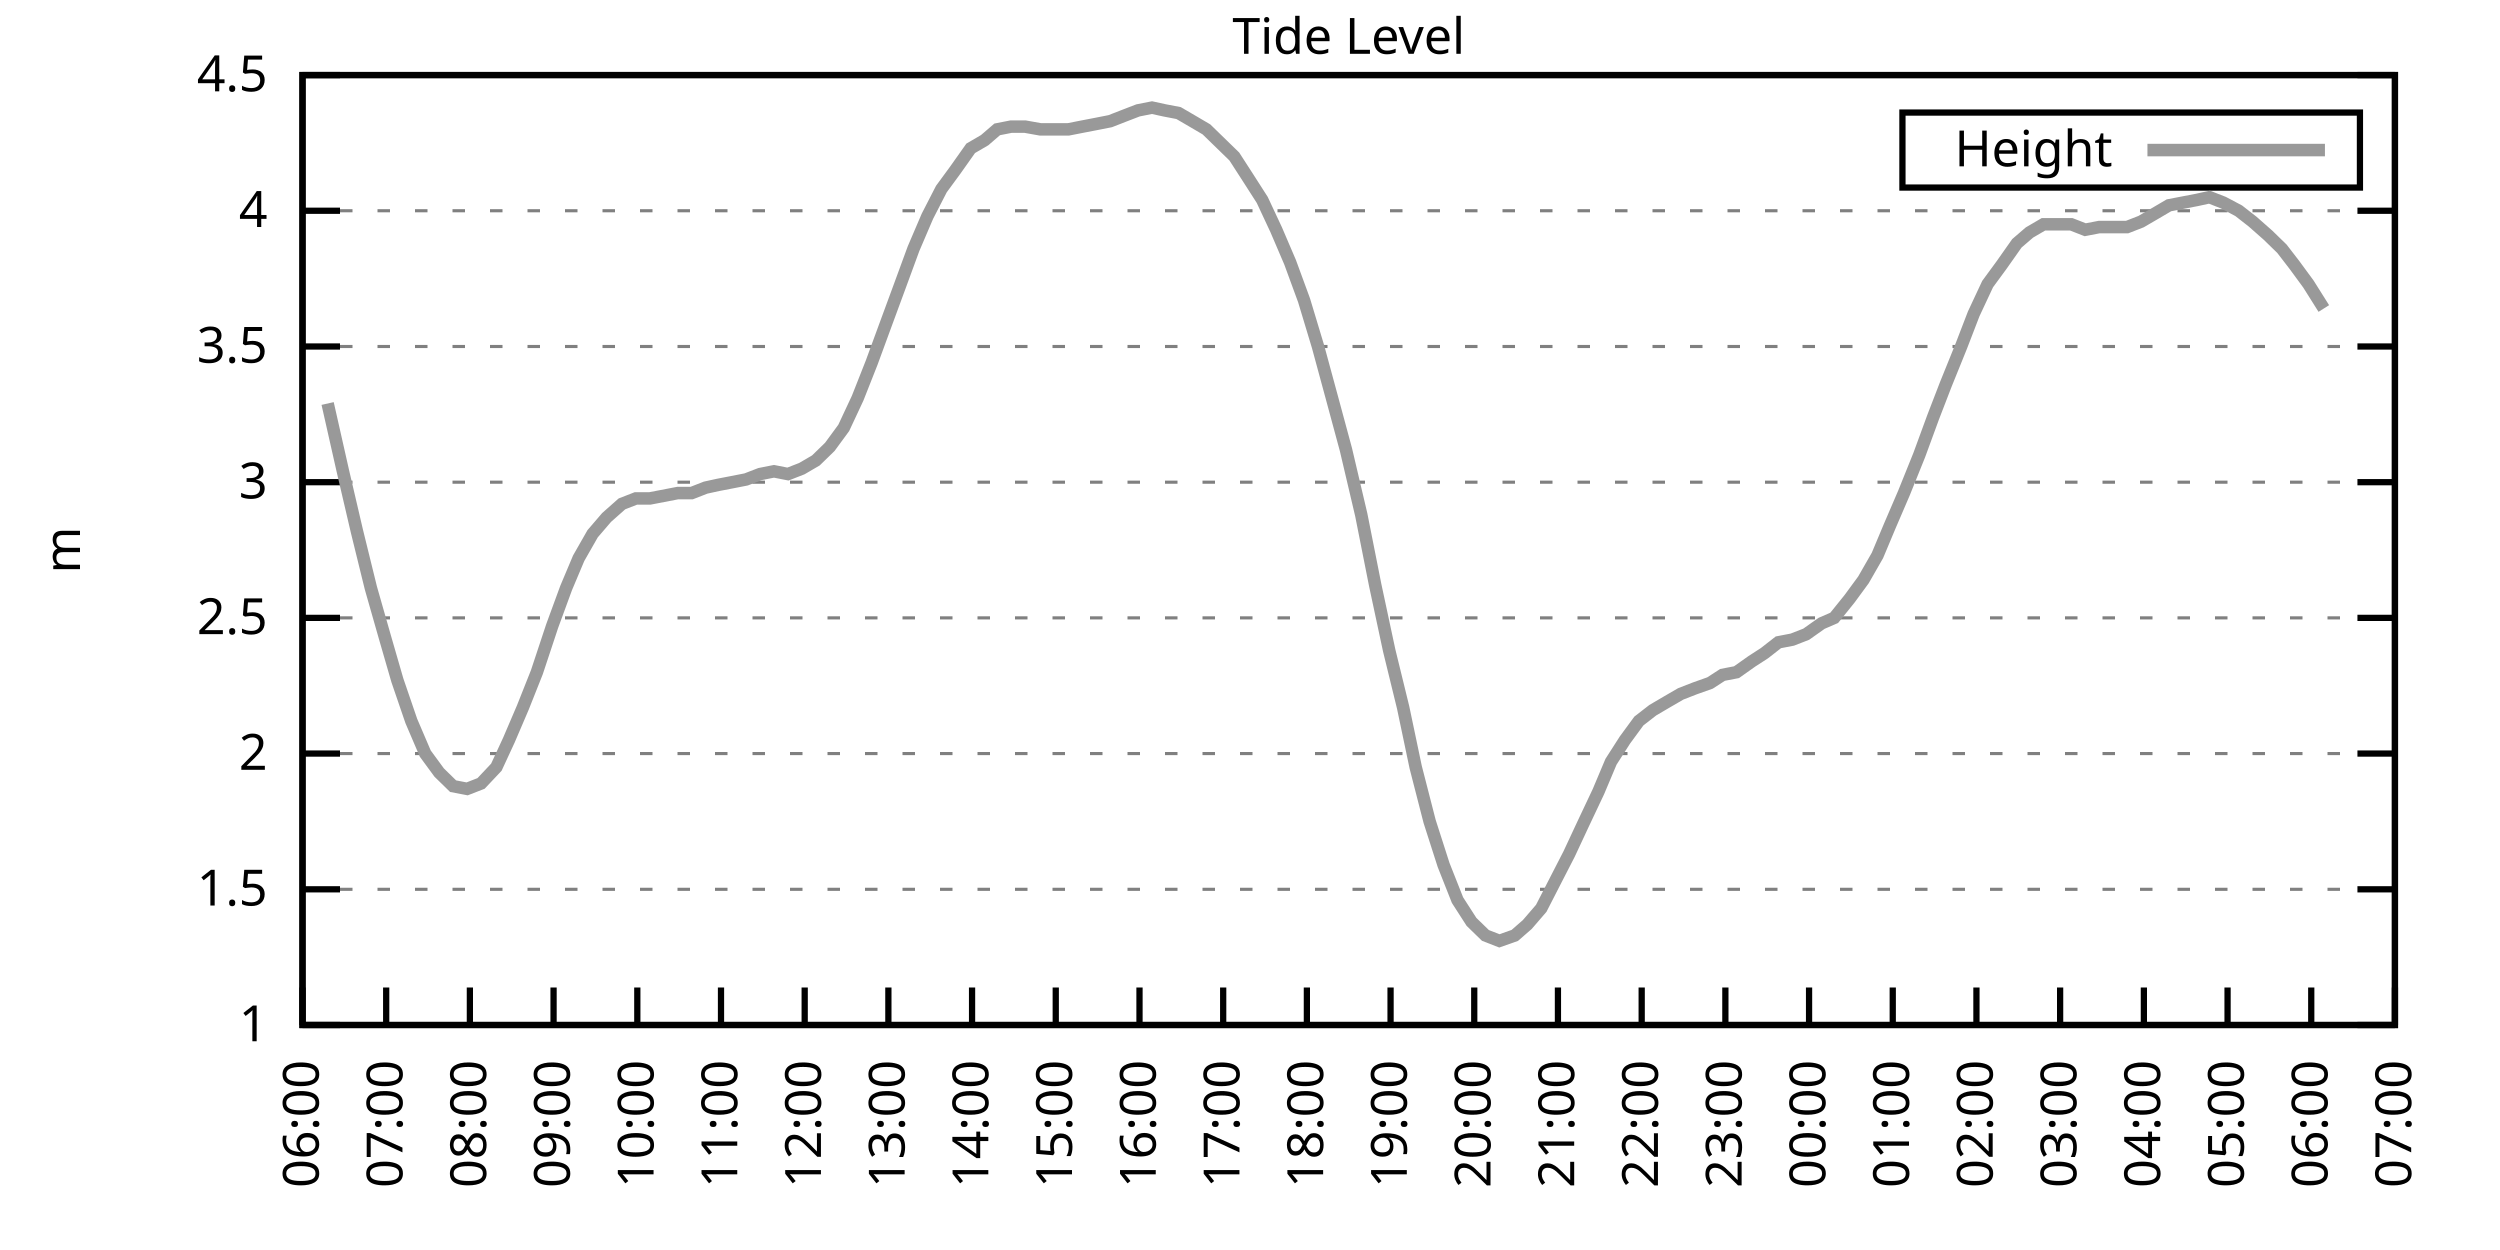
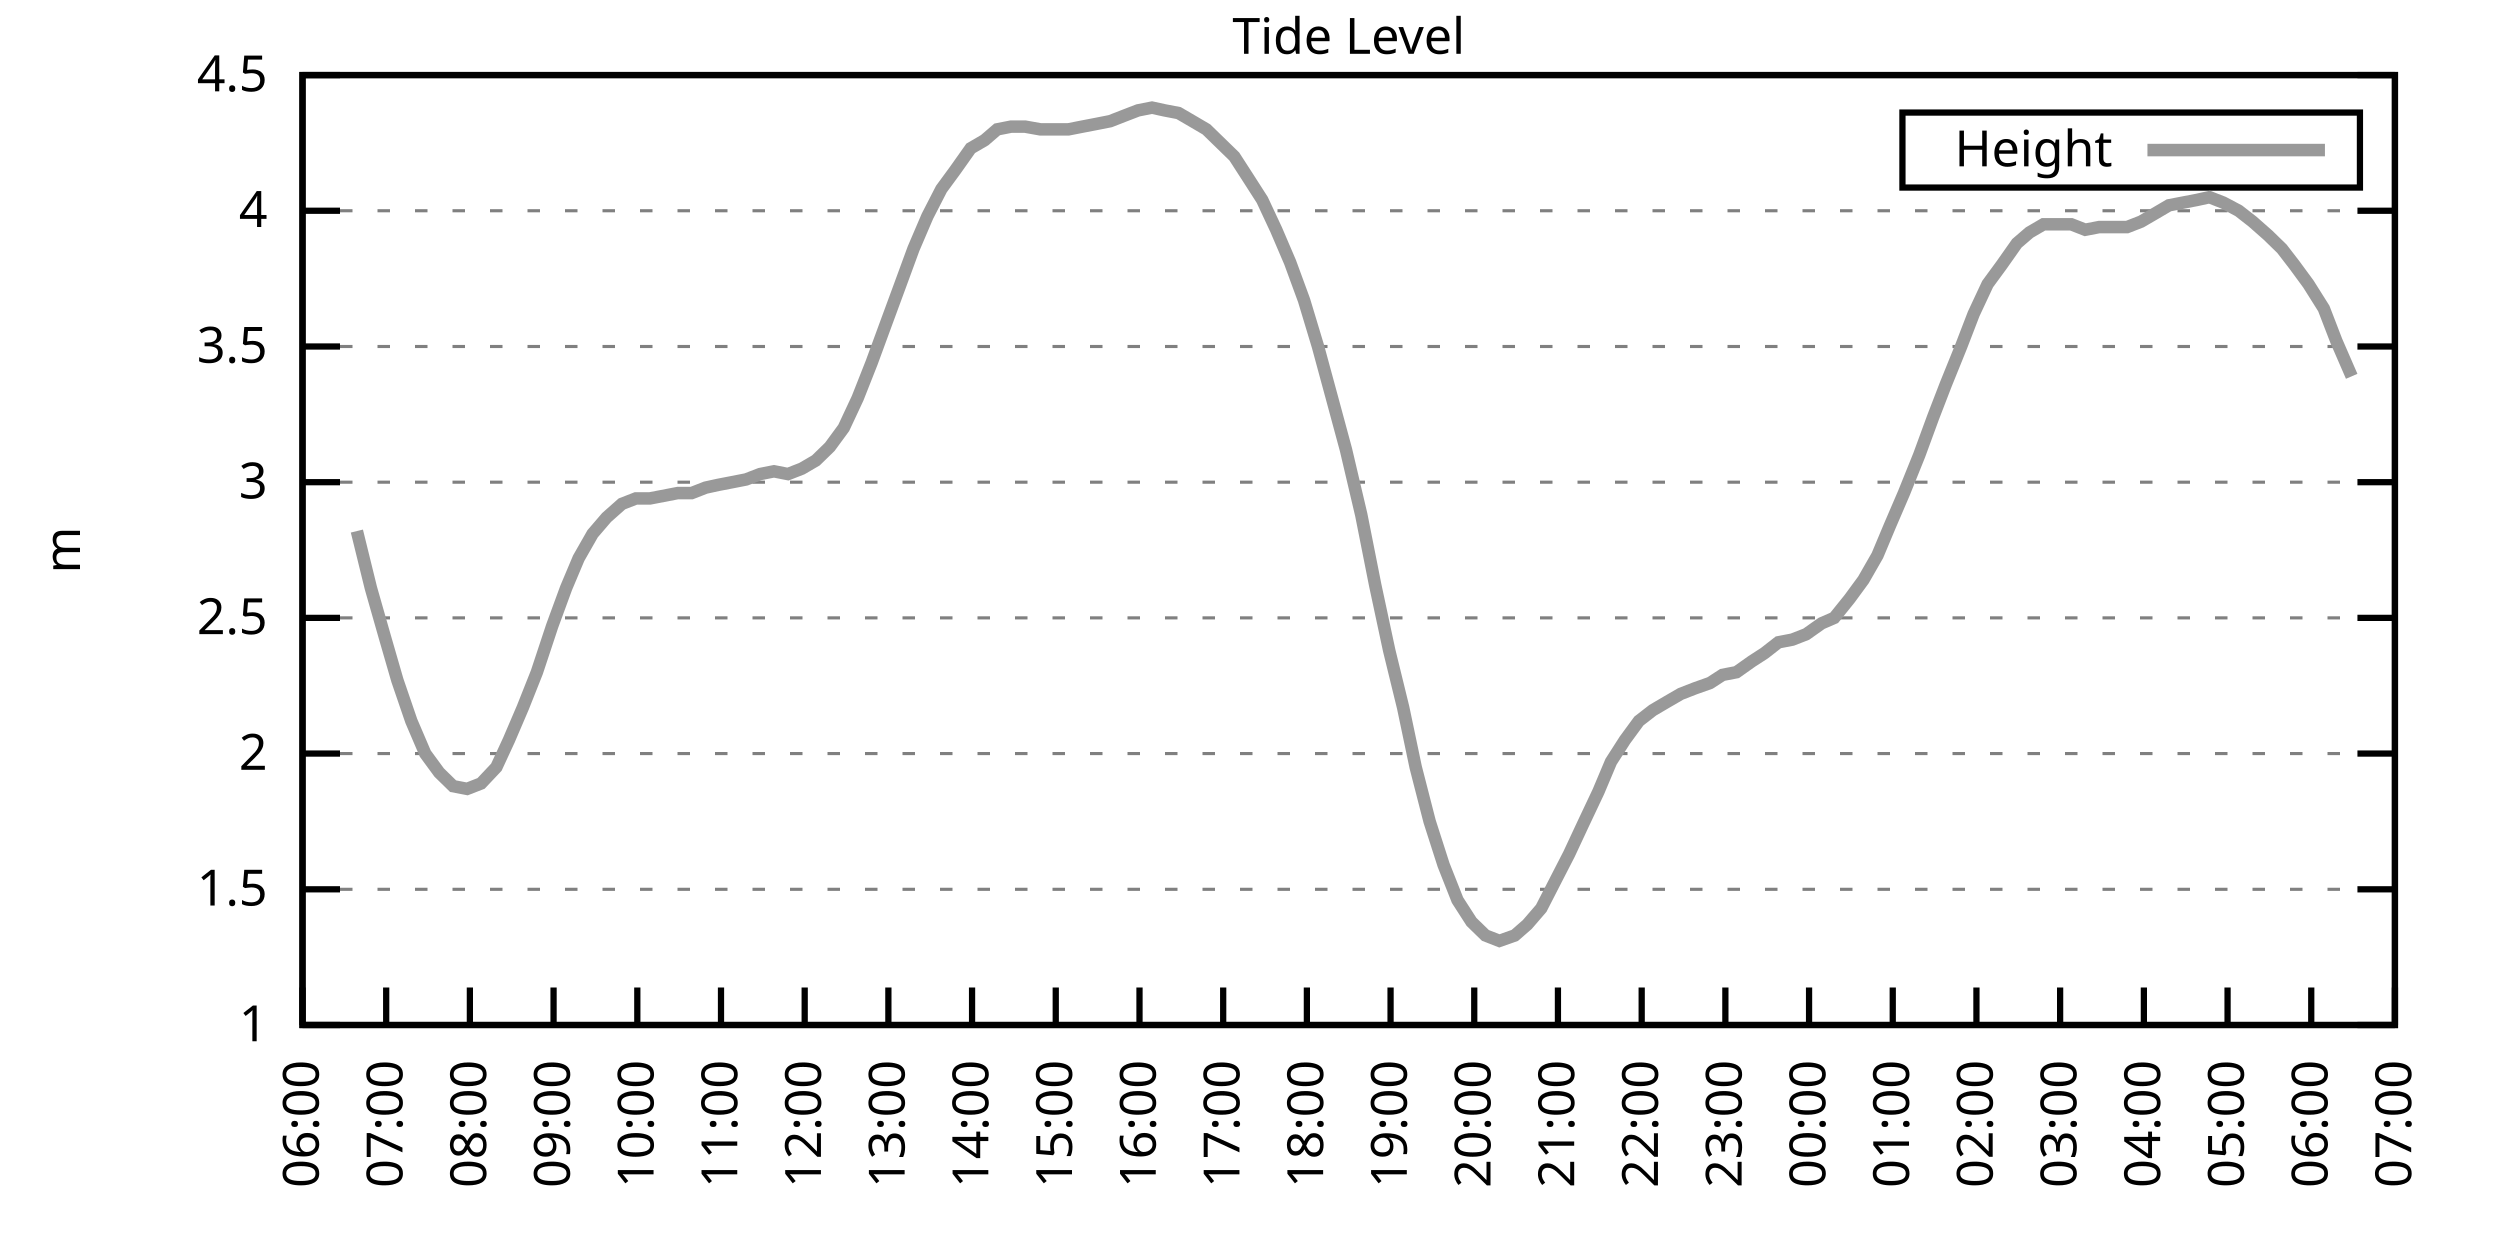
<svg xmlns="http://www.w3.org/2000/svg" xmlns:xlink="http://www.w3.org/1999/xlink" width="400" height="200" viewBox="0 0 400 200">
  <g id="gnuplot_canvas">
    <rect x="0" y="0" width="400" height="200" fill="none" />
    <defs>
      <circle id="gpDot" r="0.5" stroke-width="0.5" stroke="currentColor" />
      <path id="gpPt0" stroke-width="0.333" stroke="currentColor" d="M-1,0 h2 M0,-1 v2" />
      <path id="gpPt1" stroke-width="0.333" stroke="currentColor" d="M-1,-1 L1,1 M1,-1 L-1,1" />
      <path id="gpPt2" stroke-width="0.333" stroke="currentColor" d="M-1,0 L1,0 M0,-1 L0,1 M-1,-1 L1,1 M-1,1 L1,-1" />
      <rect id="gpPt3" stroke-width="0.333" stroke="currentColor" x="-1" y="-1" width="2" height="2" />
      <rect id="gpPt4" stroke-width="0.333" stroke="currentColor" fill="currentColor" x="-1" y="-1" width="2" height="2" />
      <circle id="gpPt5" stroke-width="0.333" stroke="currentColor" cx="0" cy="0" r="1" />
      <use xlink:href="#gpPt5" id="gpPt6" fill="currentColor" stroke="none" />
      <path id="gpPt7" stroke-width="0.333" stroke="currentColor" d="M0,-1.33 L-1.33,0.67 L1.33,0.67 z" />
      <use xlink:href="#gpPt7" id="gpPt8" fill="currentColor" stroke="none" />
      <use xlink:href="#gpPt7" id="gpPt9" stroke="currentColor" transform="rotate(180)" />
      <use xlink:href="#gpPt9" id="gpPt10" fill="currentColor" stroke="none" />
      <use xlink:href="#gpPt3" id="gpPt11" stroke="currentColor" transform="rotate(45)" />
      <use xlink:href="#gpPt11" id="gpPt12" fill="currentColor" stroke="none" />
      <path id="gpPt13" stroke-width="0.333" stroke="currentColor" d="M0,1.330 L1.265,0.411 L0.782,-1.067 L-0.782,-1.076 L-1.265,0.411 z" />
      <use xlink:href="#gpPt13" id="gpPt14" fill="currentColor" stroke="none" />
      <filter id="textbox" filterUnits="objectBoundingBox" x="0" y="0" height="1" width="1">
        <feFlood flood-color="white" flood-opacity="1" result="bgnd" />
        <feComposite in="SourceGraphic" in2="bgnd" operator="atop" />
      </filter>
      <filter id="greybox" filterUnits="objectBoundingBox" x="0" y="0" height="1" width="1">
        <feFlood flood-color="lightgrey" flood-opacity="1" result="grey" />
        <feComposite in="SourceGraphic" in2="grey" operator="atop" />
      </filter>
    </defs>
    <g fill="none" color="white" stroke="currentColor" stroke-width="1.00" stroke-linecap="butt" stroke-linejoin="miter">
</g>
    <g fill="none" color="black" stroke="currentColor" stroke-width="1.00" stroke-linecap="butt" stroke-linejoin="miter">
      <g stroke="none" shape-rendering="crispEdges">
        <polygon fill="rgb(255, 255, 255)" points="48.40,164.00 383.18,164.00 383.18,12.02 48.40,12.02 " />
      </g>
    </g>
    <g fill="none" color="black" stroke="currentColor" stroke-width="1.00" stroke-linecap="butt" stroke-linejoin="miter">
</g>
    <g fill="none" color="black" stroke="black" stroke-width="0.50" stroke-linecap="butt" stroke-linejoin="miter">
</g>
    <g fill="none" color="gray" stroke="currentColor" stroke-width="0.50" stroke-linecap="butt" stroke-linejoin="miter">
      <path stroke="gray" stroke-dasharray="2,4" class="gridline" d="M48.40,164.00 L383.19,164.00  " />
    </g>
    <g fill="none" color="gray" stroke="gray" stroke-width="1.00" stroke-linecap="butt" stroke-linejoin="miter">
</g>
    <g fill="none" color="black" stroke="currentColor" stroke-width="1.00" stroke-linecap="butt" stroke-linejoin="miter">
      <path stroke="black" d="M48.40,164.00 L54.40,164.00 M383.19,164.00 L377.19,164.00  " />
      <g transform="translate(42.80,166.60)" stroke="none" fill="black" font-family="Sans" font-size="8.00" text-anchor="end">
        <text>
          <tspan font-family="Sans"> 1</tspan>
        </text>
      </g>
    </g>
    <g fill="none" color="black" stroke="currentColor" stroke-width="1.00" stroke-linecap="butt" stroke-linejoin="miter">
</g>
    <g fill="none" color="black" stroke="black" stroke-width="0.50" stroke-linecap="butt" stroke-linejoin="miter">
</g>
    <g fill="none" color="gray" stroke="currentColor" stroke-width="0.50" stroke-linecap="butt" stroke-linejoin="miter">
      <path stroke="gray" stroke-dasharray="2,4" class="gridline" d="M48.40,142.29 L383.19,142.29  " />
    </g>
    <g fill="none" color="gray" stroke="gray" stroke-width="1.00" stroke-linecap="butt" stroke-linejoin="miter">
</g>
    <g fill="none" color="black" stroke="currentColor" stroke-width="1.00" stroke-linecap="butt" stroke-linejoin="miter">
      <path stroke="black" d="M48.40,142.29 L54.40,142.29 M383.19,142.29 L377.19,142.29  " />
      <g transform="translate(42.80,144.89)" stroke="none" fill="black" font-family="Sans" font-size="8.00" text-anchor="end">
        <text>
          <tspan font-family="Sans"> 1.5</tspan>
        </text>
      </g>
    </g>
    <g fill="none" color="black" stroke="currentColor" stroke-width="1.00" stroke-linecap="butt" stroke-linejoin="miter">
</g>
    <g fill="none" color="black" stroke="black" stroke-width="0.50" stroke-linecap="butt" stroke-linejoin="miter">
</g>
    <g fill="none" color="gray" stroke="currentColor" stroke-width="0.50" stroke-linecap="butt" stroke-linejoin="miter">
      <path stroke="gray" stroke-dasharray="2,4" class="gridline" d="M48.40,120.57 L383.19,120.57  " />
    </g>
    <g fill="none" color="gray" stroke="gray" stroke-width="1.00" stroke-linecap="butt" stroke-linejoin="miter">
</g>
    <g fill="none" color="black" stroke="currentColor" stroke-width="1.00" stroke-linecap="butt" stroke-linejoin="miter">
      <path stroke="black" d="M48.40,120.57 L54.40,120.57 M383.19,120.57 L377.19,120.57  " />
      <g transform="translate(42.80,123.17)" stroke="none" fill="black" font-family="Sans" font-size="8.00" text-anchor="end">
        <text>
          <tspan font-family="Sans"> 2</tspan>
        </text>
      </g>
    </g>
    <g fill="none" color="black" stroke="currentColor" stroke-width="1.00" stroke-linecap="butt" stroke-linejoin="miter">
</g>
    <g fill="none" color="black" stroke="black" stroke-width="0.50" stroke-linecap="butt" stroke-linejoin="miter">
</g>
    <g fill="none" color="gray" stroke="currentColor" stroke-width="0.50" stroke-linecap="butt" stroke-linejoin="miter">
      <path stroke="gray" stroke-dasharray="2,4" class="gridline" d="M48.40,98.86 L383.19,98.86  " />
    </g>
    <g fill="none" color="gray" stroke="gray" stroke-width="1.00" stroke-linecap="butt" stroke-linejoin="miter">
</g>
    <g fill="none" color="black" stroke="currentColor" stroke-width="1.00" stroke-linecap="butt" stroke-linejoin="miter">
      <path stroke="black" d="M48.40,98.86 L54.40,98.86 M383.19,98.86 L377.19,98.86  " />
      <g transform="translate(42.80,101.46)" stroke="none" fill="black" font-family="Sans" font-size="8.00" text-anchor="end">
        <text>
          <tspan font-family="Sans"> 2.5</tspan>
        </text>
      </g>
    </g>
    <g fill="none" color="black" stroke="currentColor" stroke-width="1.00" stroke-linecap="butt" stroke-linejoin="miter">
</g>
    <g fill="none" color="black" stroke="black" stroke-width="0.50" stroke-linecap="butt" stroke-linejoin="miter">
</g>
    <g fill="none" color="gray" stroke="currentColor" stroke-width="0.50" stroke-linecap="butt" stroke-linejoin="miter">
      <path stroke="gray" stroke-dasharray="2,4" class="gridline" d="M48.40,77.15 L383.19,77.15  " />
    </g>
    <g fill="none" color="gray" stroke="gray" stroke-width="1.00" stroke-linecap="butt" stroke-linejoin="miter">
</g>
    <g fill="none" color="black" stroke="currentColor" stroke-width="1.00" stroke-linecap="butt" stroke-linejoin="miter">
      <path stroke="black" d="M48.40,77.15 L54.40,77.15 M383.19,77.15 L377.19,77.15  " />
      <g transform="translate(42.80,79.75)" stroke="none" fill="black" font-family="Sans" font-size="8.00" text-anchor="end">
        <text>
          <tspan font-family="Sans"> 3</tspan>
        </text>
      </g>
    </g>
    <g fill="none" color="black" stroke="currentColor" stroke-width="1.00" stroke-linecap="butt" stroke-linejoin="miter">
</g>
    <g fill="none" color="black" stroke="black" stroke-width="0.50" stroke-linecap="butt" stroke-linejoin="miter">
</g>
    <g fill="none" color="gray" stroke="currentColor" stroke-width="0.50" stroke-linecap="butt" stroke-linejoin="miter">
      <path stroke="gray" stroke-dasharray="2,4" class="gridline" d="M48.40,55.44 L383.19,55.44  " />
    </g>
    <g fill="none" color="gray" stroke="gray" stroke-width="1.00" stroke-linecap="butt" stroke-linejoin="miter">
</g>
    <g fill="none" color="black" stroke="currentColor" stroke-width="1.00" stroke-linecap="butt" stroke-linejoin="miter">
      <path stroke="black" d="M48.40,55.44 L54.40,55.44 M383.19,55.44 L377.19,55.44  " />
      <g transform="translate(42.80,58.04)" stroke="none" fill="black" font-family="Sans" font-size="8.00" text-anchor="end">
        <text>
          <tspan font-family="Sans"> 3.5</tspan>
        </text>
      </g>
    </g>
    <g fill="none" color="black" stroke="currentColor" stroke-width="1.00" stroke-linecap="butt" stroke-linejoin="miter">
</g>
    <g fill="none" color="black" stroke="black" stroke-width="0.50" stroke-linecap="butt" stroke-linejoin="miter">
</g>
    <g fill="none" color="gray" stroke="currentColor" stroke-width="0.50" stroke-linecap="butt" stroke-linejoin="miter">
      <path stroke="gray" stroke-dasharray="2,4" class="gridline" d="M48.40,33.72 L383.19,33.72  " />
    </g>
    <g fill="none" color="gray" stroke="gray" stroke-width="1.00" stroke-linecap="butt" stroke-linejoin="miter">
</g>
    <g fill="none" color="black" stroke="currentColor" stroke-width="1.00" stroke-linecap="butt" stroke-linejoin="miter">
      <path stroke="black" d="M48.40,33.72 L54.40,33.72 M383.19,33.72 L377.19,33.72  " />
      <g transform="translate(42.80,36.32)" stroke="none" fill="black" font-family="Sans" font-size="8.00" text-anchor="end">
        <text>
          <tspan font-family="Sans"> 4</tspan>
        </text>
      </g>
    </g>
    <g fill="none" color="black" stroke="currentColor" stroke-width="1.00" stroke-linecap="butt" stroke-linejoin="miter">
</g>
    <g fill="none" color="black" stroke="black" stroke-width="0.50" stroke-linecap="butt" stroke-linejoin="miter">
</g>
    <g fill="none" color="gray" stroke="currentColor" stroke-width="0.50" stroke-linecap="butt" stroke-linejoin="miter">
      <path stroke="gray" stroke-dasharray="2,4" class="gridline" d="M48.40,12.01 L383.19,12.01  " />
    </g>
    <g fill="none" color="gray" stroke="gray" stroke-width="1.00" stroke-linecap="butt" stroke-linejoin="miter">
</g>
    <g fill="none" color="black" stroke="currentColor" stroke-width="1.00" stroke-linecap="butt" stroke-linejoin="miter">
      <path stroke="black" d="M48.40,12.01 L54.40,12.01 M383.19,12.01 L377.19,12.01  " />
      <g transform="translate(42.80,14.61)" stroke="none" fill="black" font-family="Sans" font-size="8.00" text-anchor="end">
        <text>
          <tspan font-family="Sans"> 4.5</tspan>
        </text>
      </g>
    </g>
    <g fill="none" color="black" stroke="currentColor" stroke-width="1.00" stroke-linecap="butt" stroke-linejoin="miter">
      <path stroke="black" d="M48.40,164.00 L48.40,158.00  " />
      <g transform="translate(51.00,169.60) rotate(270.00)" stroke="none" fill="black" font-family="Sans" font-size="8.00" text-anchor="end">
        <text>
          <tspan font-family="Sans">06:00</tspan>
        </text>
      </g>
    </g>
    <g fill="none" color="black" stroke="currentColor" stroke-width="1.00" stroke-linecap="butt" stroke-linejoin="miter">
      <path stroke="black" d="M61.79,164.00 L61.79,158.00  " />
      <g transform="translate(64.39,169.60) rotate(270.00)" stroke="none" fill="black" font-family="Sans" font-size="8.00" text-anchor="end">
        <text>
          <tspan font-family="Sans">07:00</tspan>
        </text>
      </g>
    </g>
    <g fill="none" color="black" stroke="currentColor" stroke-width="1.00" stroke-linecap="butt" stroke-linejoin="miter">
      <path stroke="black" d="M75.18,164.00 L75.18,158.00  " />
      <g transform="translate(77.78,169.60) rotate(270.00)" stroke="none" fill="black" font-family="Sans" font-size="8.00" text-anchor="end">
        <text>
          <tspan font-family="Sans">08:00</tspan>
        </text>
      </g>
    </g>
    <g fill="none" color="black" stroke="currentColor" stroke-width="1.00" stroke-linecap="butt" stroke-linejoin="miter">
      <path stroke="black" d="M88.57,164.00 L88.57,158.00  " />
      <g transform="translate(91.17,169.60) rotate(270.00)" stroke="none" fill="black" font-family="Sans" font-size="8.00" text-anchor="end">
        <text>
          <tspan font-family="Sans">09:00</tspan>
        </text>
      </g>
    </g>
    <g fill="none" color="black" stroke="currentColor" stroke-width="1.00" stroke-linecap="butt" stroke-linejoin="miter">
      <path stroke="black" d="M101.97,164.00 L101.97,158.00  " />
      <g transform="translate(104.57,169.60) rotate(270.00)" stroke="none" fill="black" font-family="Sans" font-size="8.00" text-anchor="end">
        <text>
          <tspan font-family="Sans">10:00</tspan>
        </text>
      </g>
    </g>
    <g fill="none" color="black" stroke="currentColor" stroke-width="1.00" stroke-linecap="butt" stroke-linejoin="miter">
      <path stroke="black" d="M115.36,164.00 L115.36,158.00  " />
      <g transform="translate(117.96,169.60) rotate(270.00)" stroke="none" fill="black" font-family="Sans" font-size="8.00" text-anchor="end">
        <text>
          <tspan font-family="Sans">11:00</tspan>
        </text>
      </g>
    </g>
    <g fill="none" color="black" stroke="currentColor" stroke-width="1.00" stroke-linecap="butt" stroke-linejoin="miter">
      <path stroke="black" d="M128.75,164.00 L128.75,158.00  " />
      <g transform="translate(131.35,169.60) rotate(270.00)" stroke="none" fill="black" font-family="Sans" font-size="8.00" text-anchor="end">
        <text>
          <tspan font-family="Sans">12:00</tspan>
        </text>
      </g>
    </g>
    <g fill="none" color="black" stroke="currentColor" stroke-width="1.00" stroke-linecap="butt" stroke-linejoin="miter">
      <path stroke="black" d="M142.14,164.00 L142.14,158.00  " />
      <g transform="translate(144.74,169.60) rotate(270.00)" stroke="none" fill="black" font-family="Sans" font-size="8.00" text-anchor="end">
        <text>
          <tspan font-family="Sans">13:00</tspan>
        </text>
      </g>
    </g>
    <g fill="none" color="black" stroke="currentColor" stroke-width="1.00" stroke-linecap="butt" stroke-linejoin="miter">
      <path stroke="black" d="M155.53,164.00 L155.53,158.00  " />
      <g transform="translate(158.13,169.60) rotate(270.00)" stroke="none" fill="black" font-family="Sans" font-size="8.00" text-anchor="end">
        <text>
          <tspan font-family="Sans">14:00</tspan>
        </text>
      </g>
    </g>
    <g fill="none" color="black" stroke="currentColor" stroke-width="1.00" stroke-linecap="butt" stroke-linejoin="miter">
      <path stroke="black" d="M168.92,164.00 L168.92,158.00  " />
      <g transform="translate(171.52,169.60) rotate(270.00)" stroke="none" fill="black" font-family="Sans" font-size="8.00" text-anchor="end">
        <text>
          <tspan font-family="Sans">15:00</tspan>
        </text>
      </g>
    </g>
    <g fill="none" color="black" stroke="currentColor" stroke-width="1.00" stroke-linecap="butt" stroke-linejoin="miter">
      <path stroke="black" d="M182.32,164.00 L182.32,158.00  " />
      <g transform="translate(184.92,169.60) rotate(270.00)" stroke="none" fill="black" font-family="Sans" font-size="8.00" text-anchor="end">
        <text>
          <tspan font-family="Sans">16:00</tspan>
        </text>
      </g>
    </g>
    <g fill="none" color="black" stroke="currentColor" stroke-width="1.00" stroke-linecap="butt" stroke-linejoin="miter">
      <path stroke="black" d="M195.71,164.00 L195.71,158.00  " />
      <g transform="translate(198.31,169.60) rotate(270.00)" stroke="none" fill="black" font-family="Sans" font-size="8.00" text-anchor="end">
        <text>
          <tspan font-family="Sans">17:00</tspan>
        </text>
      </g>
    </g>
    <g fill="none" color="black" stroke="currentColor" stroke-width="1.00" stroke-linecap="butt" stroke-linejoin="miter">
      <path stroke="black" d="M209.10,164.00 L209.10,158.00  " />
      <g transform="translate(211.70,169.60) rotate(270.00)" stroke="none" fill="black" font-family="Sans" font-size="8.00" text-anchor="end">
        <text>
          <tspan font-family="Sans">18:00</tspan>
        </text>
      </g>
    </g>
    <g fill="none" color="black" stroke="currentColor" stroke-width="1.00" stroke-linecap="butt" stroke-linejoin="miter">
      <path stroke="black" d="M222.49,164.00 L222.49,158.00  " />
      <g transform="translate(225.09,169.60) rotate(270.00)" stroke="none" fill="black" font-family="Sans" font-size="8.00" text-anchor="end">
        <text>
          <tspan font-family="Sans">19:00</tspan>
        </text>
      </g>
    </g>
    <g fill="none" color="black" stroke="currentColor" stroke-width="1.00" stroke-linecap="butt" stroke-linejoin="miter">
      <path stroke="black" d="M235.88,164.00 L235.88,158.00  " />
      <g transform="translate(238.48,169.60) rotate(270.00)" stroke="none" fill="black" font-family="Sans" font-size="8.00" text-anchor="end">
        <text>
          <tspan font-family="Sans">20:00</tspan>
        </text>
      </g>
    </g>
    <g fill="none" color="black" stroke="currentColor" stroke-width="1.00" stroke-linecap="butt" stroke-linejoin="miter">
      <path stroke="black" d="M249.27,164.00 L249.27,158.00  " />
      <g transform="translate(251.87,169.60) rotate(270.00)" stroke="none" fill="black" font-family="Sans" font-size="8.00" text-anchor="end">
        <text>
          <tspan font-family="Sans">21:00</tspan>
        </text>
      </g>
    </g>
    <g fill="none" color="black" stroke="currentColor" stroke-width="1.00" stroke-linecap="butt" stroke-linejoin="miter">
      <path stroke="black" d="M262.67,164.00 L262.67,158.00  " />
      <g transform="translate(265.27,169.60) rotate(270.00)" stroke="none" fill="black" font-family="Sans" font-size="8.00" text-anchor="end">
        <text>
          <tspan font-family="Sans">22:00</tspan>
        </text>
      </g>
    </g>
    <g fill="none" color="black" stroke="currentColor" stroke-width="1.00" stroke-linecap="butt" stroke-linejoin="miter">
      <path stroke="black" d="M276.06,164.00 L276.06,158.00  " />
      <g transform="translate(278.66,169.60) rotate(270.00)" stroke="none" fill="black" font-family="Sans" font-size="8.00" text-anchor="end">
        <text>
          <tspan font-family="Sans">23:00</tspan>
        </text>
      </g>
    </g>
    <g fill="none" color="black" stroke="currentColor" stroke-width="1.00" stroke-linecap="butt" stroke-linejoin="miter">
      <path stroke="black" d="M289.45,164.00 L289.45,158.00  " />
      <g transform="translate(292.05,169.60) rotate(270.00)" stroke="none" fill="black" font-family="Sans" font-size="8.00" text-anchor="end">
        <text>
          <tspan font-family="Sans">00:00</tspan>
        </text>
      </g>
    </g>
    <g fill="none" color="black" stroke="currentColor" stroke-width="1.00" stroke-linecap="butt" stroke-linejoin="miter">
      <path stroke="black" d="M302.84,164.00 L302.84,158.00  " />
      <g transform="translate(305.44,169.60) rotate(270.00)" stroke="none" fill="black" font-family="Sans" font-size="8.00" text-anchor="end">
        <text>
          <tspan font-family="Sans">01:00</tspan>
        </text>
      </g>
    </g>
    <g fill="none" color="black" stroke="currentColor" stroke-width="1.00" stroke-linecap="butt" stroke-linejoin="miter">
      <path stroke="black" d="M316.23,164.00 L316.23,158.00  " />
      <g transform="translate(318.83,169.60) rotate(270.00)" stroke="none" fill="black" font-family="Sans" font-size="8.00" text-anchor="end">
        <text>
          <tspan font-family="Sans">02:00</tspan>
        </text>
      </g>
    </g>
    <g fill="none" color="black" stroke="currentColor" stroke-width="1.00" stroke-linecap="butt" stroke-linejoin="miter">
      <path stroke="black" d="M329.62,164.00 L329.62,158.00  " />
      <g transform="translate(332.22,169.60) rotate(270.00)" stroke="none" fill="black" font-family="Sans" font-size="8.00" text-anchor="end">
        <text>
          <tspan font-family="Sans">03:00</tspan>
        </text>
      </g>
    </g>
    <g fill="none" color="black" stroke="currentColor" stroke-width="1.00" stroke-linecap="butt" stroke-linejoin="miter">
      <path stroke="black" d="M343.02,164.00 L343.02,158.00  " />
      <g transform="translate(345.62,169.60) rotate(270.00)" stroke="none" fill="black" font-family="Sans" font-size="8.00" text-anchor="end">
        <text>
          <tspan font-family="Sans">04:00</tspan>
        </text>
      </g>
    </g>
    <g fill="none" color="black" stroke="currentColor" stroke-width="1.00" stroke-linecap="butt" stroke-linejoin="miter">
      <path stroke="black" d="M356.41,164.00 L356.41,158.00  " />
      <g transform="translate(359.01,169.60) rotate(270.00)" stroke="none" fill="black" font-family="Sans" font-size="8.00" text-anchor="end">
        <text>
          <tspan font-family="Sans">05:00</tspan>
        </text>
      </g>
    </g>
    <g fill="none" color="black" stroke="currentColor" stroke-width="1.00" stroke-linecap="butt" stroke-linejoin="miter">
      <path stroke="black" d="M369.80,164.00 L369.80,158.00  " />
      <g transform="translate(372.40,169.60) rotate(270.00)" stroke="none" fill="black" font-family="Sans" font-size="8.00" text-anchor="end">
        <text>
          <tspan font-family="Sans">06:00</tspan>
        </text>
      </g>
    </g>
    <g fill="none" color="black" stroke="currentColor" stroke-width="1.00" stroke-linecap="butt" stroke-linejoin="miter">
      <path stroke="black" d="M383.19,164.00 L383.19,158.00  " />
      <g transform="translate(385.79,169.60) rotate(270.00)" stroke="none" fill="black" font-family="Sans" font-size="8.00" text-anchor="end">
        <text>
          <tspan font-family="Sans">07:00</tspan>
        </text>
      </g>
    </g>
    <g fill="none" color="black" stroke="currentColor" stroke-width="1.00" stroke-linecap="butt" stroke-linejoin="miter">
</g>
    <g fill="none" color="black" stroke="currentColor" stroke-width="1.00" stroke-linecap="butt" stroke-linejoin="miter">
      <path stroke="black" d="M48.40,12.01 L48.40,164.00 L383.19,164.00 L383.19,12.01 L48.40,12.01 Z  " />
    </g>
    <g fill="none" color="black" stroke="currentColor" stroke-width="1.00" stroke-linecap="butt" stroke-linejoin="miter">
</g>
    <g fill="none" color="black" stroke="currentColor" stroke-width="1.00" stroke-linecap="butt" stroke-linejoin="miter">
      <path stroke="black" d="M304.39,30.01 L304.39,18.01 L377.59,18.01 L377.59,30.01 L304.39,30.01 Z  " />
    </g>
    <g id="Tide_level_plot_1">
      <g fill="none" color="white" stroke="black" stroke-width="2.00" stroke-linecap="butt" stroke-linejoin="miter">
</g>
      <g fill="none" color="black" stroke="currentColor" stroke-width="2.00" stroke-linecap="butt" stroke-linejoin="miter">
        <g transform="translate(337.99,26.61)" stroke="none" fill="black" font-family="Sans" font-size="8.00" text-anchor="end">
          <text>
            <tspan font-family="Sans">Height</tspan>
          </text>
        </g>
      </g>
      <g fill="none" color="black" stroke="currentColor" stroke-width="2.00" stroke-linecap="butt" stroke-linejoin="miter">
-         <path stroke="rgb(153, 153, 153)" d="M343.59,24.01 L371.99,24.01 M52.42,64.56 L54.87,75.41 L57.10,84.97 L59.34,94.08 L61.57,101.90 L63.58,108.85   L65.81,115.36 L68.04,120.57 L70.27,123.61 L72.50,125.79 L74.74,126.22 L76.97,125.35 L79.42,122.75 L81.43,118.40   L83.66,113.19 L85.90,107.55 L88.35,100.16 L90.58,94.08 L92.59,89.31 L94.82,85.40 L97.06,82.79 L99.51,80.62   L101.74,79.75 L103.98,79.75 L106.21,79.32 L108.44,78.89 L110.67,78.89 L112.90,78.02 L114.91,77.58 L117.14,77.15   L119.38,76.71 L121.61,75.85 L123.84,75.41 L126.07,75.85 L128.30,74.98 L130.54,73.67 L132.77,71.50 L135.00,68.46   L137.23,63.69 L139.46,58.04 L141.69,51.96 L143.93,45.88 L146.16,39.80 L148.39,34.59 L150.62,30.25 L152.85,27.21   L155.31,23.73 L157.54,22.43 L159.55,20.70 L161.78,20.26 L164.01,20.26 L166.47,20.70 L168.48,20.70 L170.93,20.70   L173.17,20.26 L175.40,19.83 L177.63,19.39 L179.86,18.52 L182.09,17.66 L184.32,17.22 L186.33,17.66 L188.57,18.09   L190.80,19.39 L193.03,20.70 L195.26,22.87 L197.49,25.04 L199.73,28.51 L201.96,31.99 L204.19,36.76 L206.42,41.97   L208.65,48.05 L210.88,55.44 L213.12,63.69 L215.35,71.94 L217.80,82.36 L220.04,93.65 L222.27,104.07 L224.50,113.19   L226.51,122.75 L228.74,131.43 L230.97,138.38 L233.20,144.02 L235.44,147.50 L237.67,149.67 L239.90,150.54 L242.36,149.67   L244.36,147.93 L246.60,145.33 L249.05,140.55 L251.06,136.64 L253.29,131.86 L255.75,126.65 L257.76,121.88 L259.99,118.40   L262.22,115.36 L264.45,113.63 L266.68,112.32 L268.92,111.02 L271.15,110.15 L273.60,109.28 L275.61,107.98 L277.84,107.55   L280.30,105.81 L282.31,104.51 L284.54,102.77 L286.77,102.34 L289.00,101.47 L291.46,99.73 L293.47,98.86 L295.92,95.82   L298.15,92.78 L300.39,88.87 L302.39,84.10 L304.63,78.89 L307.08,72.81 L309.31,66.73 L311.32,61.52 L313.78,55.44   L315.79,50.22 L318.02,45.45 L320.25,42.41 L322.70,38.93 L324.71,37.20 L326.95,35.89 L329.18,35.89 L331.41,35.89   L333.64,36.76 L335.87,36.33 L338.10,36.33 L340.34,36.33 L342.57,35.46 L344.80,34.16 L347.03,32.85 L349.26,32.42   L351.50,31.99 L353.51,31.55 L355.74,32.42 L358.19,33.72 L360.42,35.46 L362.88,37.63 L365.11,39.80 L367.12,42.41   L369.35,45.45 L371.81,49.36  " />
+         <path stroke="rgb(153, 153, 153)" d="M343.59,24.01 L371.99,24.01 M57.10,84.97 L59.34,94.08 L61.57,101.90 L63.58,108.85 L65.81,115.36 L68.04,120.57   L70.27,123.61 L72.50,125.79 L74.74,126.22 L76.97,125.35 L79.42,122.75 L81.43,118.40 L83.66,113.19 L85.90,107.55   L88.35,100.16 L90.58,94.08 L92.59,89.31 L94.82,85.40 L97.06,82.79 L99.51,80.62 L101.74,79.75 L103.98,79.75   L106.21,79.32 L108.44,78.89 L110.67,78.89 L112.90,78.02 L114.91,77.58 L117.14,77.15 L119.38,76.71 L121.61,75.85   L123.84,75.41 L126.07,75.85 L128.30,74.98 L130.54,73.67 L132.77,71.50 L135.00,68.46 L137.23,63.69 L139.46,58.04   L141.69,51.96 L143.93,45.88 L146.16,39.80 L148.39,34.59 L150.62,30.25 L152.85,27.21 L155.31,23.73 L157.54,22.43   L159.55,20.70 L161.78,20.26 L164.01,20.26 L166.47,20.70 L168.48,20.70 L170.93,20.70 L173.17,20.26 L175.40,19.83   L177.63,19.39 L179.86,18.52 L182.09,17.66 L184.32,17.22 L186.33,17.66 L188.57,18.09 L190.80,19.39 L193.03,20.70   L195.26,22.87 L197.49,25.04 L199.73,28.51 L201.96,31.99 L204.19,36.76 L206.42,41.97 L208.65,48.05 L210.88,55.44   L213.12,63.69 L215.35,71.94 L217.80,82.36 L220.04,93.65 L222.27,104.07 L224.50,113.19 L226.51,122.75 L228.74,131.43   L230.97,138.38 L233.20,144.02 L235.44,147.50 L237.67,149.67 L239.90,150.54 L242.36,149.67 L244.36,147.93 L246.60,145.33   L249.05,140.55 L251.06,136.64 L253.29,131.86 L255.75,126.65 L257.76,121.88 L259.99,118.40 L262.22,115.36 L264.45,113.63   L266.68,112.32 L268.92,111.02 L271.15,110.15 L273.60,109.28 L275.61,107.98 L277.84,107.55 L280.30,105.81 L282.31,104.51   L284.54,102.77 L286.77,102.34 L289.00,101.47 L291.46,99.73 L293.47,98.86 L295.92,95.82 L298.15,92.78 L300.39,88.87   L302.39,84.10 L304.63,78.89 L307.08,72.81 L309.31,66.73 L311.32,61.52 L313.78,55.44 L315.79,50.22 L318.02,45.45   L320.25,42.41 L322.70,38.93 L324.71,37.20 L326.95,35.89 L329.18,35.89 L331.41,35.89 L333.64,36.76 L335.87,36.33   L338.10,36.33 L340.34,36.33 L342.57,35.46 L344.80,34.16 L347.03,32.85 L349.26,32.42 L351.50,31.99 L353.51,31.55   L355.74,32.42 L358.19,33.72 L360.42,35.46 L362.88,37.63 L365.11,39.80 L367.12,42.41 L369.35,45.45 L371.81,49.36   L373.82,54.57 L376.27,60.21  " />
      </g>
    </g>
    <g fill="none" color="black" stroke="currentColor" stroke-width="2.00" stroke-linecap="butt" stroke-linejoin="miter">
</g>
    <g fill="none" color="black" stroke="black" stroke-width="1.00" stroke-linecap="butt" stroke-linejoin="miter">
</g>
    <g fill="none" color="black" stroke="currentColor" stroke-width="1.00" stroke-linecap="butt" stroke-linejoin="miter">
      <path stroke="black" d="M48.40,12.01 L48.40,164.00 L383.19,164.00 L383.19,12.01 L48.40,12.01 Z  " />
      <g transform="translate(12.80,88.01) rotate(270.00)" stroke="none" fill="black" font-family="Sans" font-size="8.00" text-anchor="middle">
        <text>
          <tspan font-family="Sans">m</tspan>
        </text>
      </g>
    </g>
    <g fill="none" color="black" stroke="currentColor" stroke-width="1.00" stroke-linecap="butt" stroke-linejoin="miter">
</g>
    <g fill="none" color="black" stroke="currentColor" stroke-width="1.00" stroke-linecap="butt" stroke-linejoin="miter">
      <g transform="translate(215.79,8.61)" stroke="none" fill="black" font-family="Sans" font-size="8.00" text-anchor="middle">
        <text>
          <tspan font-family="Sans">Tide Level</tspan>
        </text>
      </g>
    </g>
    <g fill="none" color="black" stroke="currentColor" stroke-width="1.00" stroke-linecap="butt" stroke-linejoin="miter">
</g>
  </g>
</svg>
